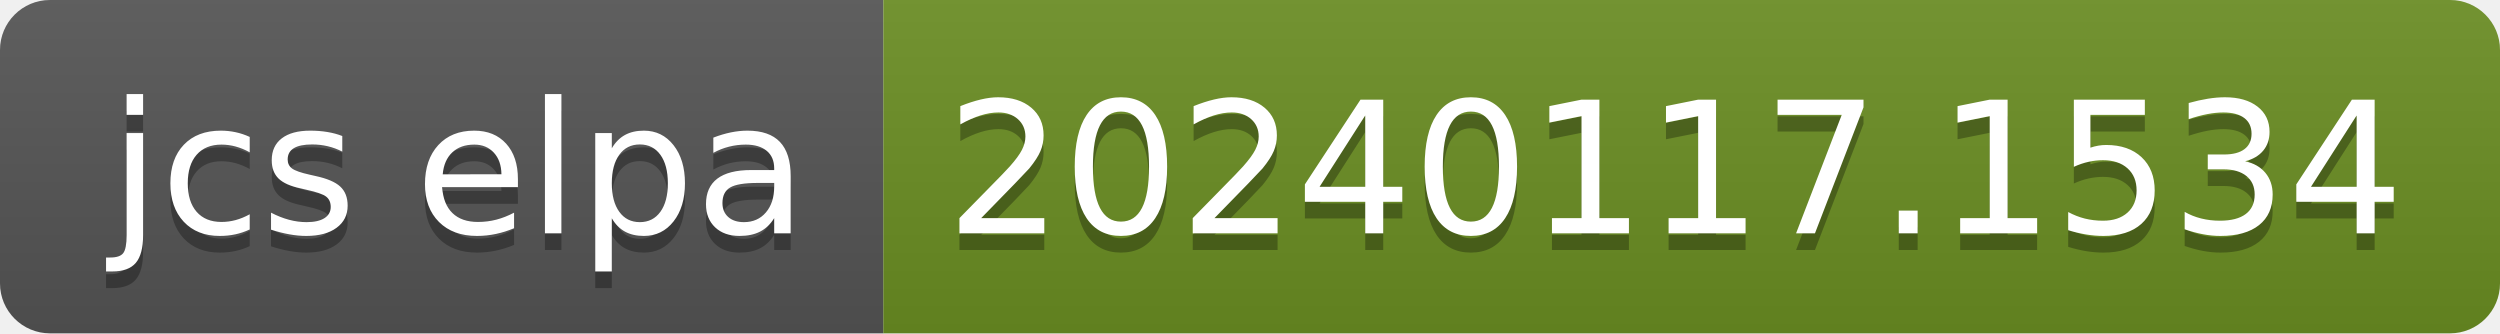
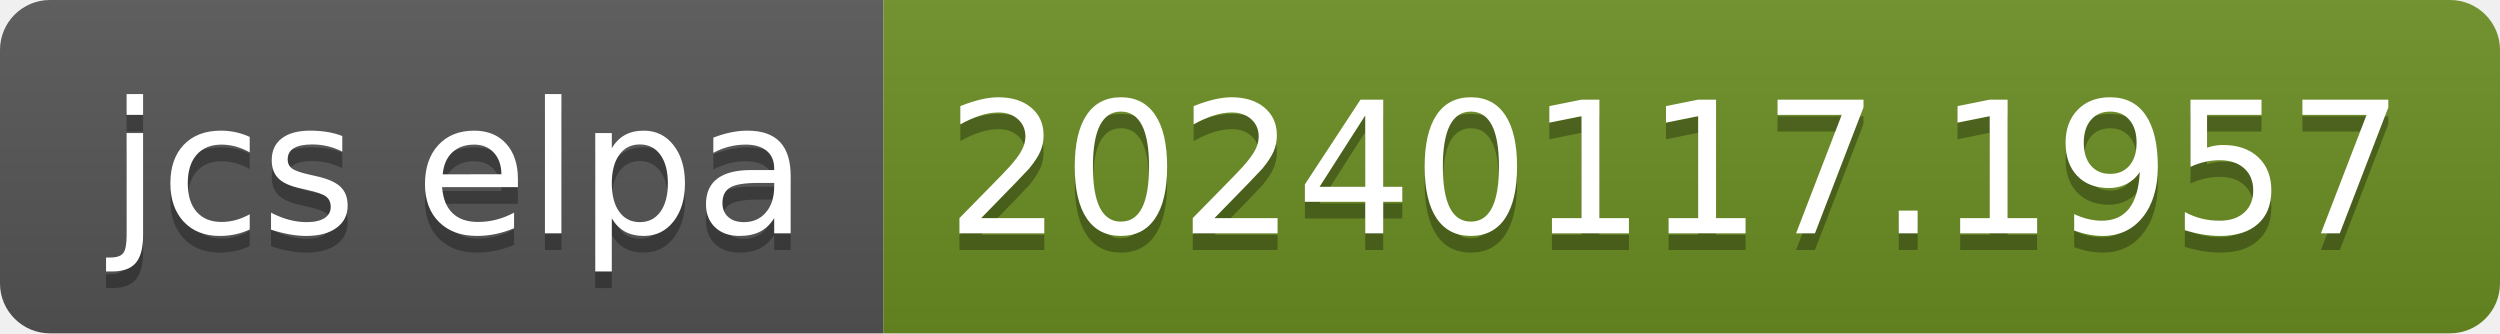
- <svg xmlns="http://www.w3.org/2000/svg" width="150" height="20" role="img" aria-label="jcs elpa: 20240117.1534">
+ <svg xmlns="http://www.w3.org/2000/svg" width="150" height="20" role="img" aria-label="jcs elpa: 20240117.1957">
  <linearGradient id="s" x2="0" y2="100%">
    <stop offset="0" stop-color="#bbb" stop-opacity=".1" />
    <stop offset="1" stop-opacity=".1" />
  </linearGradient>
  <clipPath id="r">
    <rect width="150" height="20" rx="3" fill="#fff" />
  </clipPath>
  <g clip-path="url(#r)">
    <rect width="53" height="20" fill="#555" />
    <rect x="53" width="97" height="20" fill="#6b8e23" />
    <rect width="150" height="20" fill="url(#s)" />
  </g>
  <g fill="#fff" text-anchor="middle" font-family="Verdana,Geneva,DejaVu Sans,sans-serif" text-rendering="geometricPrecision" font-size="110">
    <text aria-hidden="true" x="275" y="150" fill="#010101" fill-opacity=".3" transform="scale(.1)" textLength="430">jcs elpa</text>
    <text x="275" y="140" transform="scale(.1)" fill="#fff" textLength="430">jcs elpa</text>
-     <text aria-hidden="true" x="1005" y="150" fill="#010101" fill-opacity=".3" transform="scale(.1)" textLength="870">20240117.1534</text>
-     <text x="1005" y="140" transform="scale(.1)" fill="#fff" textLength="870">20240117.1534</text>
+     <text aria-hidden="true" x="1005" y="150" fill="#010101" fill-opacity=".3" transform="scale(.1)" textLength="870">20240117.1957</text>
+     <text x="1005" y="140" transform="scale(.1)" fill="#fff" textLength="870">20240117.1957</text>
  </g>
</svg>
